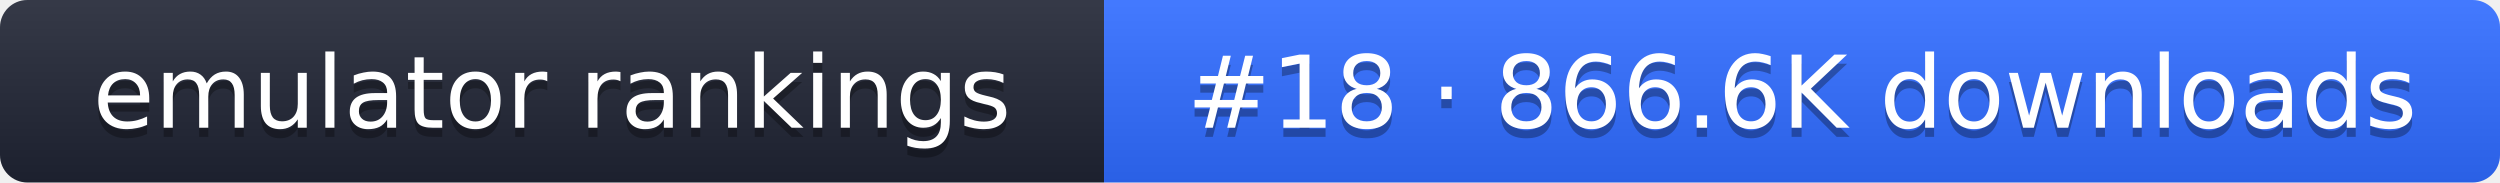
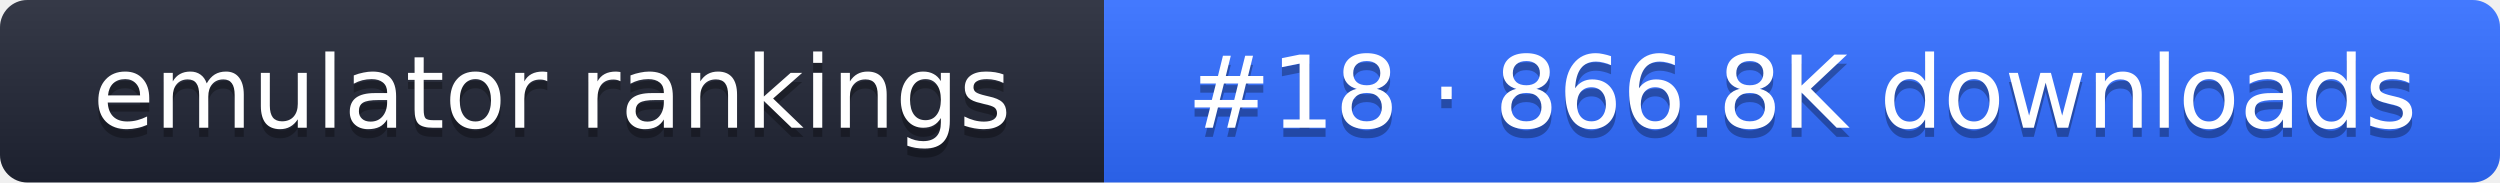
- <svg xmlns="http://www.w3.org/2000/svg" width="274" height="20" role="img" aria-label="emulator rankings: #18 · 866.6K downloads">
+ <svg xmlns="http://www.w3.org/2000/svg" width="274" height="20" role="img" aria-label="emulator rankings: #18 · 866.8K downloads">
  <linearGradient id="g" x2="0" y2="100%">
    <stop offset="0" stop-color="#fff" stop-opacity=".1" />
    <stop offset="1" stop-opacity=".1" />
  </linearGradient>
  <clipPath id="r">
    <rect width="274" height="20" rx="3" fill="#fff" />
  </clipPath>
  <g clip-path="url(#r)">
    <rect width="121" height="20" fill="#1f2433" />
    <rect x="121" width="153" height="20" fill="#2f6bff" />
    <rect width="274" height="20" fill="url(#g)" />
  </g>
  <g fill="#fff" text-anchor="middle" font-family="Verdana,DejaVu Sans,sans-serif" font-size="11">
    <text x="60.5" y="15" fill="#010101" fill-opacity=".3">emulator rankings</text>
    <text x="60.5" y="14">emulator rankings</text>
-     <text x="197.5" y="15" fill="#010101" fill-opacity=".3">#18 · 866.6K downloads</text>
-     <text x="197.5" y="14">#18 · 866.6K downloads</text>
+     <text x="197.5" y="15" fill="#010101" fill-opacity=".3">#18 · 866.8K downloads</text>
+     <text x="197.5" y="14">#18 · 866.8K downloads</text>
  </g>
</svg>
